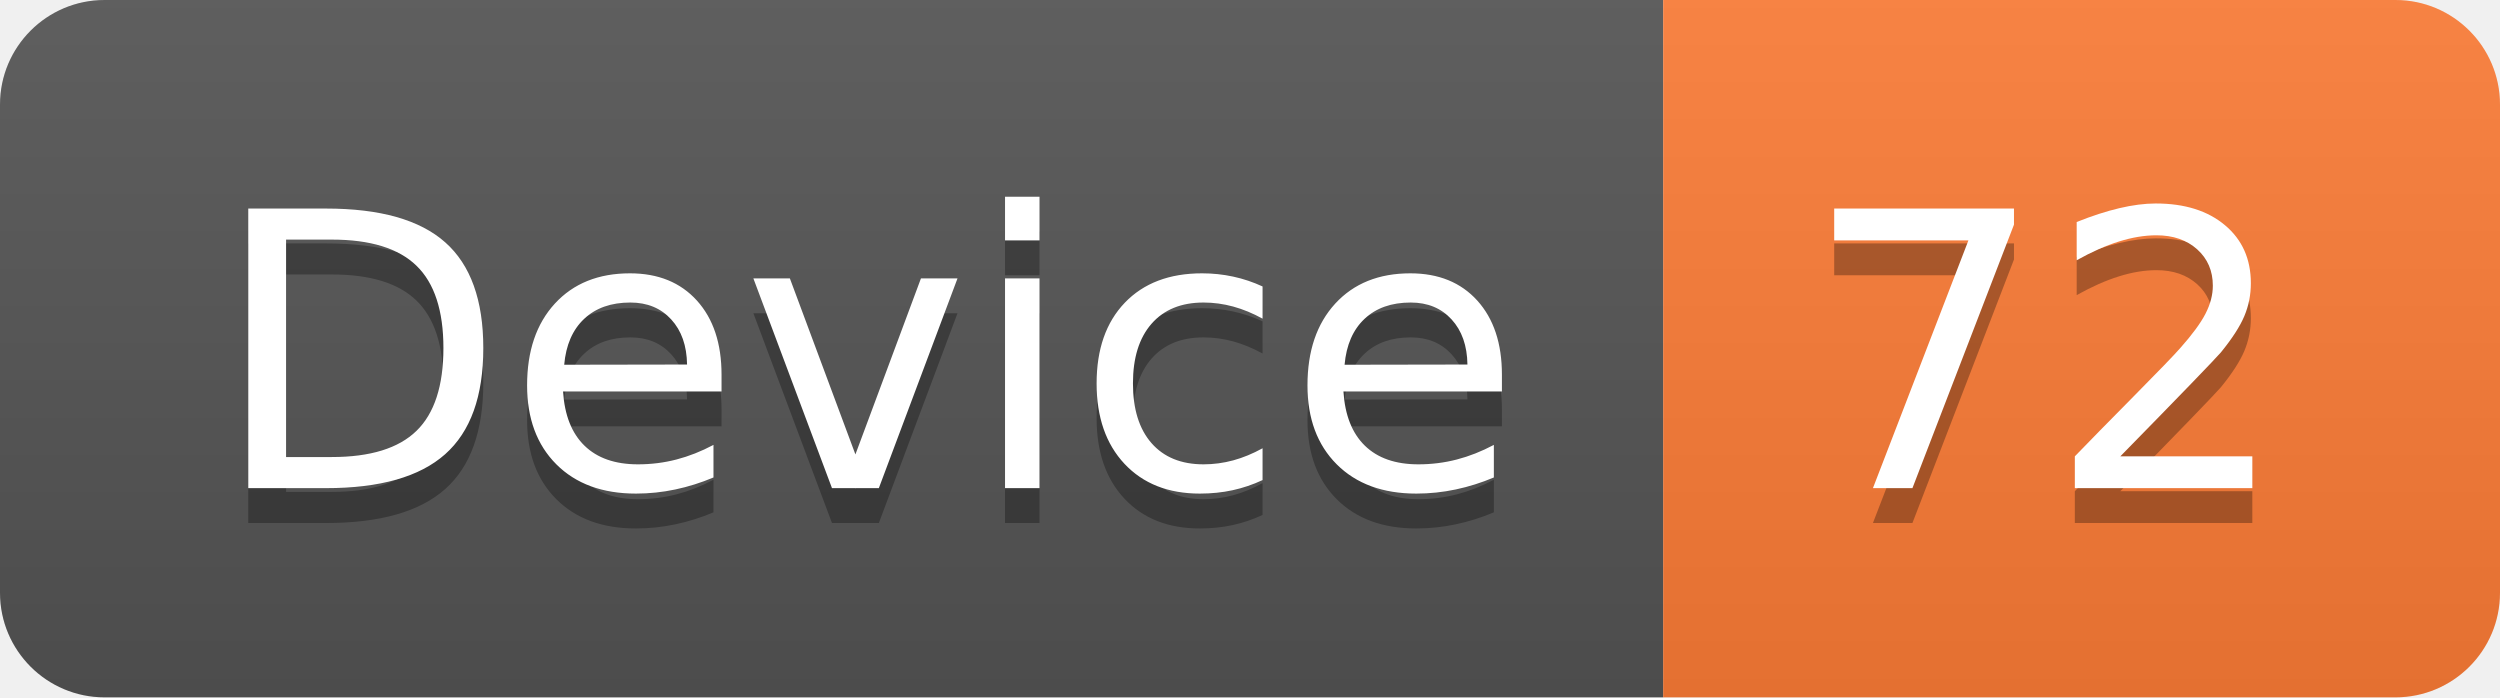
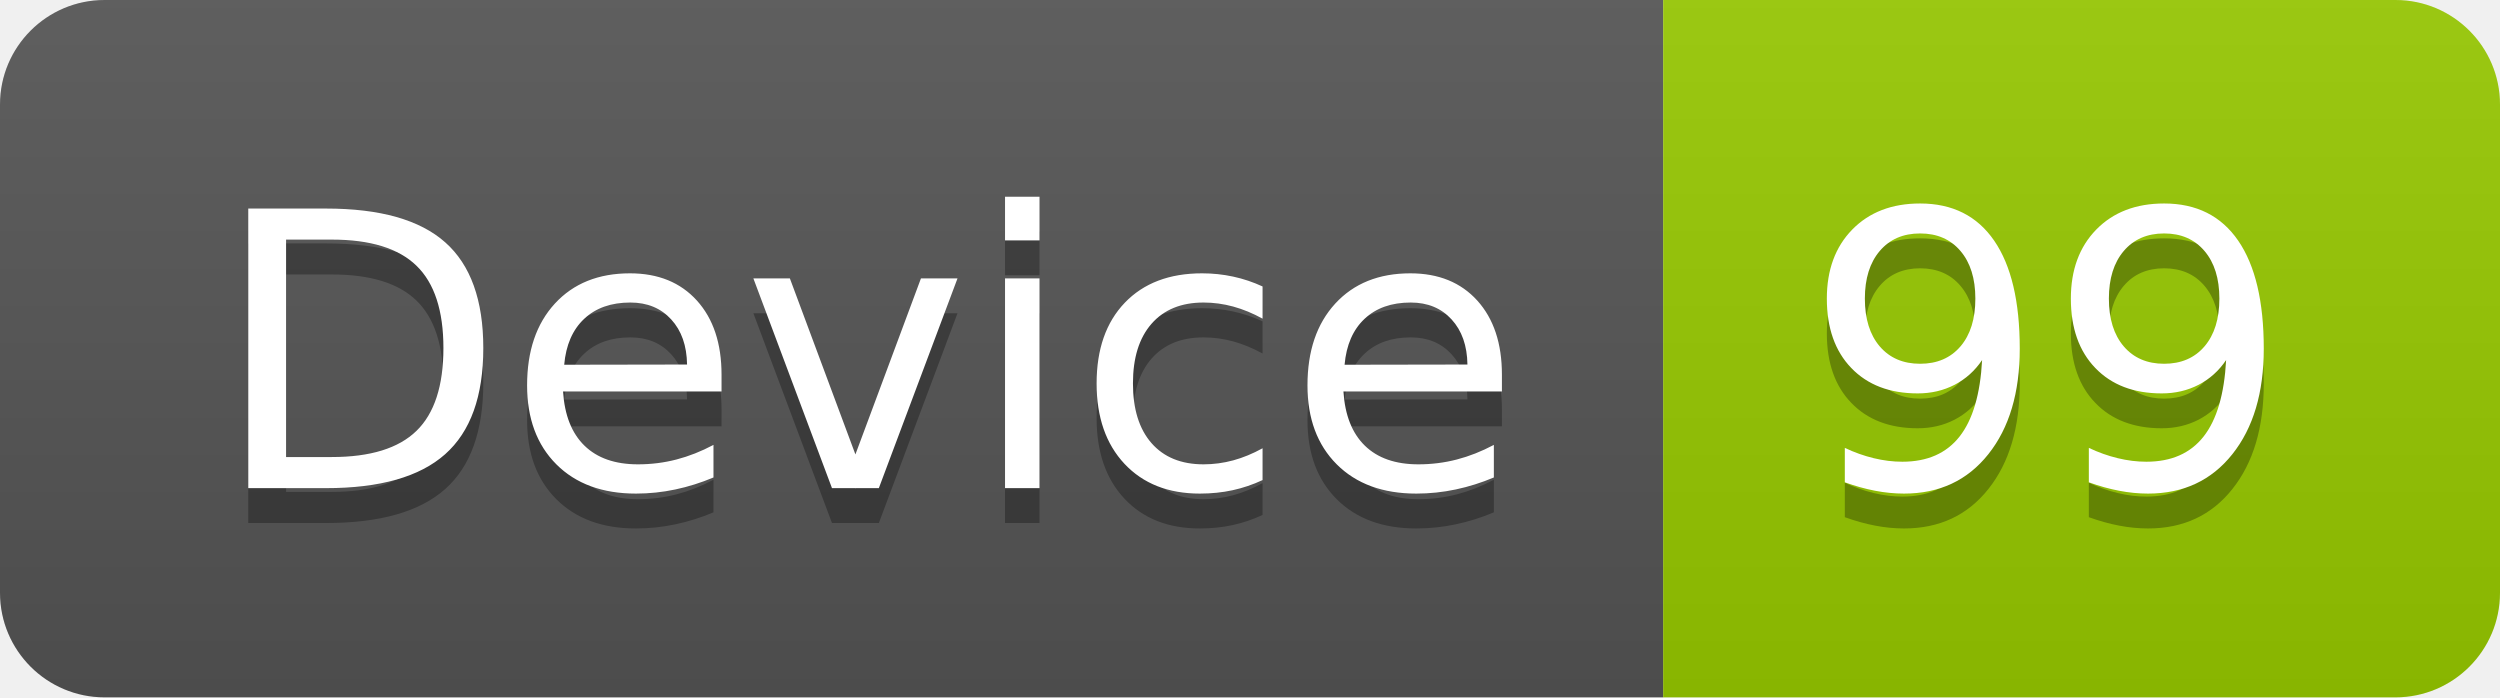
<svg xmlns="http://www.w3.org/2000/svg" width="71.7" height="20">
  <linearGradient id="smooth" x2="0" y2="100%">
    <stop offset="0" stop-color="#bbb" stop-opacity=".1" />
    <stop offset="1" stop-opacity=".1" />
  </linearGradient>
  <clipPath id="round">
    <rect width="71.7" height="20" rx="3" fill="#fff" />
  </clipPath>
  <g clip-path="url(#round)">
    <rect width="47.7" height="20" fill="#555" />
-     <rect x="47.7" width="24.0" height="20" fill="#fe7d37" />
+     <rect x="47.7" width="24.0" height="20" fill="#97CA00" />
    <rect width="71.7" height="20" fill="url(#smooth)" />
  </g>
  <g fill="#fff" text-anchor="middle" font-family="DejaVu Sans,Verdana,Geneva,sans-serif" font-size="110">
    <text x="248.5" y="150" fill="#010101" fill-opacity=".3" transform="scale(0.1)" textLength="377.0" lengthAdjust="spacing">Device</text>
    <text x="248.5" y="140" transform="scale(0.1)" textLength="377.0" lengthAdjust="spacing">Device</text>
-     <text x="587.0" y="150" fill="#010101" fill-opacity=".3" transform="scale(0.1)" textLength="140.0" lengthAdjust="spacing">72</text>
-     <text x="587.0" y="140" transform="scale(0.1)" textLength="140.0" lengthAdjust="spacing">72</text>
+     <text x="587.0" y="150" fill="#010101" fill-opacity=".3" transform="scale(0.1)" textLength="140.0" lengthAdjust="spacing">99</text>
+     <text x="587.0" y="140" transform="scale(0.1)" textLength="140.0" lengthAdjust="spacing">99</text>
  </g>
</svg>
